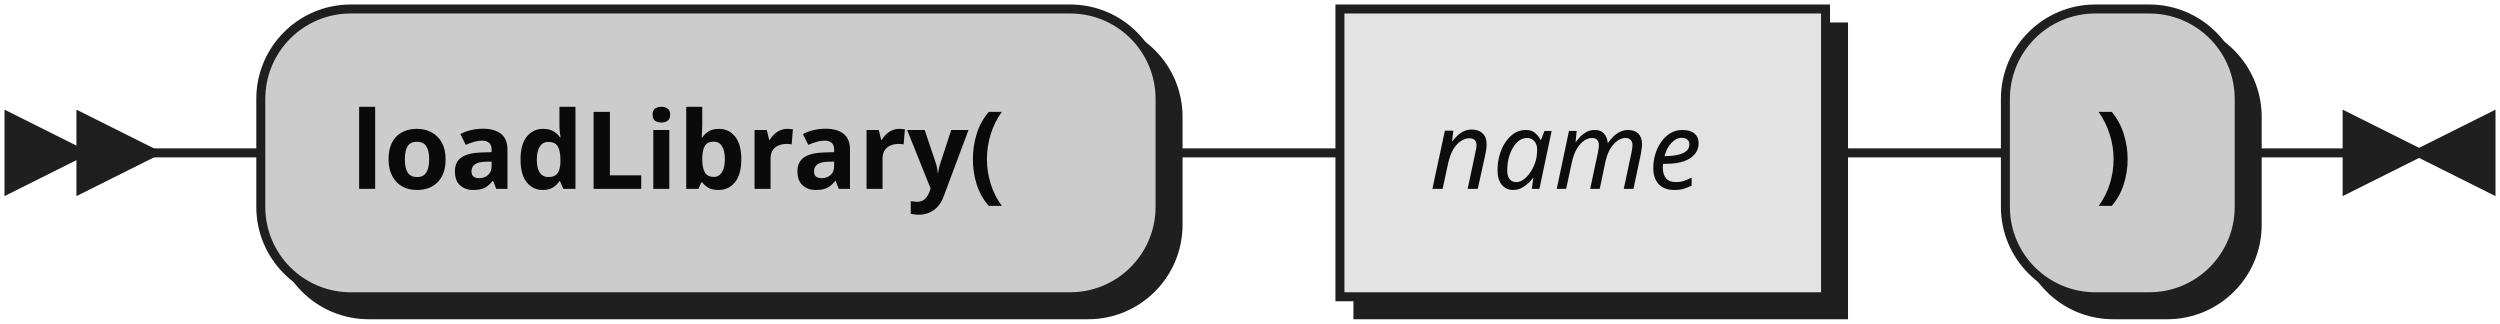
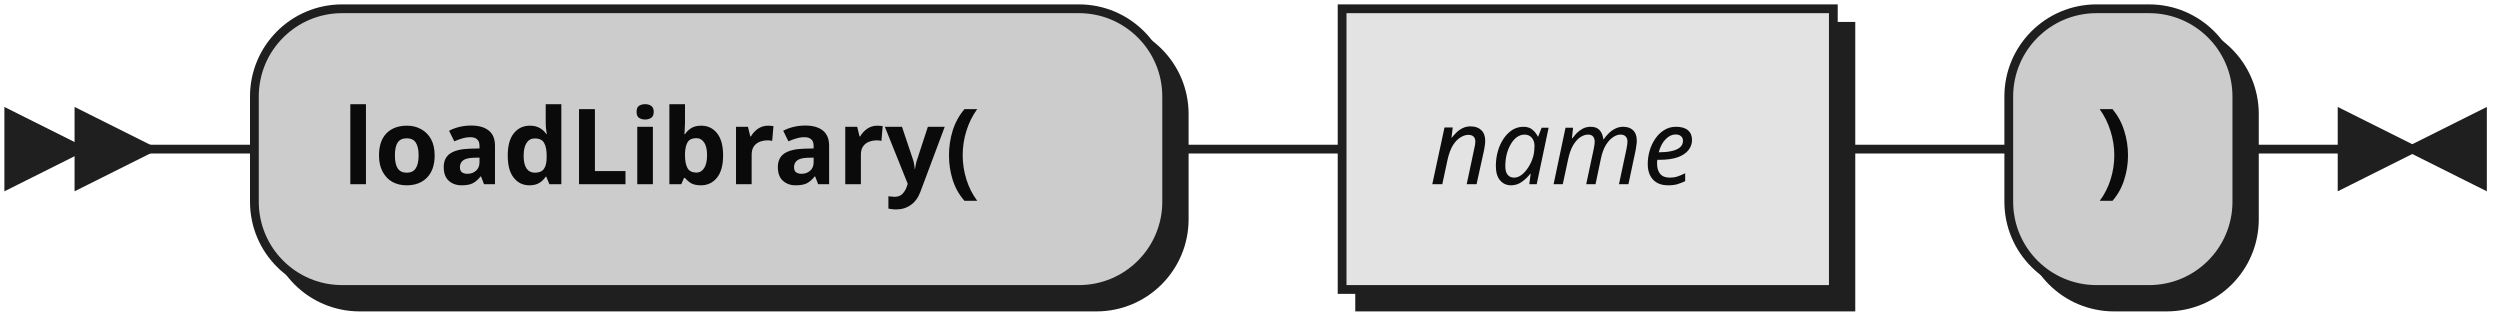
- <svg xmlns="http://www.w3.org/2000/svg" width="278" height="36">
+ <svg xmlns="http://www.w3.org/2000/svg" width="285" height="37">
  <defs>
    <style type="text/css">
-                @namespace "http://www.w3.org/2000/svg";
-                .line                 {fill: none; stroke: #1F1F1F;}
-                .bold-line            {stroke: #0A0A0A; shape-rendering: crispEdges; stroke-width:
-                2; }
-                .thin-line            {stroke: #0F0F0F; shape-rendering: crispEdges}
-                .filled               {fill: #1F1F1F; stroke: none;}
-                text.terminal         {font-family: Verdana, Sans-serif;
-                font-size: 12px;
-                fill: #0A0A0A;
-                font-weight: bold;
-                }
-                text.nonterminal      {font-family: Verdana, Sans-serif; font-style: italic;
-                font-size: 12px;
-                fill: #0D0D0D;
-                }
-                text.regexp           {font-family: Verdana, Sans-serif;
-                font-size: 12px;
-                fill: #0F0F0F;
-                }
-                rect, circle, polygon {fill: #1F1F1F; stroke: #1F1F1F;}
-                rect.terminal         {fill: #CCCCCC; stroke: #1F1F1F;}
-                rect.nonterminal      {fill: #E3E3E3; stroke: #1F1F1F;}
-                rect.text             {fill: none; stroke: none;}    
-                polygon.regexp        {fill: #EFEFEF; stroke: #1F1F1F;}
-                
-             </style>
+     @namespace "http://www.w3.org/2000/svg";
+     .line                 {fill: none; stroke: #1F1F1F;}
+     .bold-line            {stroke: #0A0A0A; shape-rendering: crispEdges; stroke-width: 2; }
+     .thin-line            {stroke: #0F0F0F; shape-rendering: crispEdges}
+     .filled               {fill: #1F1F1F; stroke: none;}
+     text.terminal         {font-family: Verdana, Sans-serif;
+                             font-size: 12px;
+                             fill: #0A0A0A;
+                             font-weight: bold;
+                           }
+     text.nonterminal      {font-family: Verdana, Sans-serif; font-style: italic;
+                             font-size: 12px;
+                             fill: #0D0D0D;
+                             font-weight: normal;
+                           }
+     text.regexp           {font-family: Verdana, Sans-serif;
+                             font-size: 12px;
+                             fill: #0F0F0F;
+                             font-weight: normal;
+                           }
+     rect, circle, polygon {fill: #1F1F1F; stroke: #1F1F1F;}
+     rect.terminal         {fill: #CCCCCC; stroke: #1F1F1F;}
+     rect.nonterminal      {fill: #E3E3E3; stroke: #1F1F1F;}
+     rect.text             {fill: none; stroke: none;}    
+     polygon.regexp        {fill: #EFEFEF; stroke: #1F1F1F;}
+   </style>
  </defs>
  <polygon points="9 17 1 13 1 21" />
  <polygon points="17 17 9 13 9 21" />
-   <rect x="31" y="3" width="100" height="32" rx="10" />
-   <rect x="29" y="1" width="100" height="32" class="terminal" rx="10" />
+   <rect x="31" y="3" width="104" height="32" rx="10" />
+   <rect x="29" y="1" width="104" height="32" class="terminal" rx="10" />
  <text class="terminal" x="39" y="21">loadLibrary(</text>
-   <rect x="151" y="3" width="54" height="32" />
-   <rect x="149" y="1" width="54" height="32" class="nonterminal" />
-   <text class="nonterminal" x="159" y="21">name</text>
-   <rect x="225" y="3" width="26" height="32" rx="10" />
-   <rect x="223" y="1" width="26" height="32" class="terminal" rx="10" />
-   <text class="terminal" x="233" y="21">)</text>
-   <path class="line" d="m17 17 h2 m0 0 h10 m100 0 h10 m0 0 h10 m54 0 h10 m0 0 h10 m26 0 h10 m3 0 h-3" />
-   <polygon points="269 17 277 13 277 21" />
-   <polygon points="269 17 261 13 261 21" />
+   <rect x="155" y="3" width="56" height="32" />
+   <rect x="153" y="1" width="56" height="32" class="nonterminal" />
+   <text class="nonterminal" x="163" y="21">name</text>
+   <rect x="231" y="3" width="26" height="32" rx="10" />
+   <rect x="229" y="1" width="26" height="32" class="terminal" rx="10" />
+   <text class="terminal" x="239" y="21">)</text>
+   <path class="line" d="m17 17 h2 m0 0 h10 m104 0 h10 m0 0 h10 m56 0 h10 m0 0 h10 m26 0 h10 m3 0 h-3" />
+   <polygon points="275 17 283 13 283 21" />
+   <polygon points="275 17 267 13 267 21" />
</svg>
